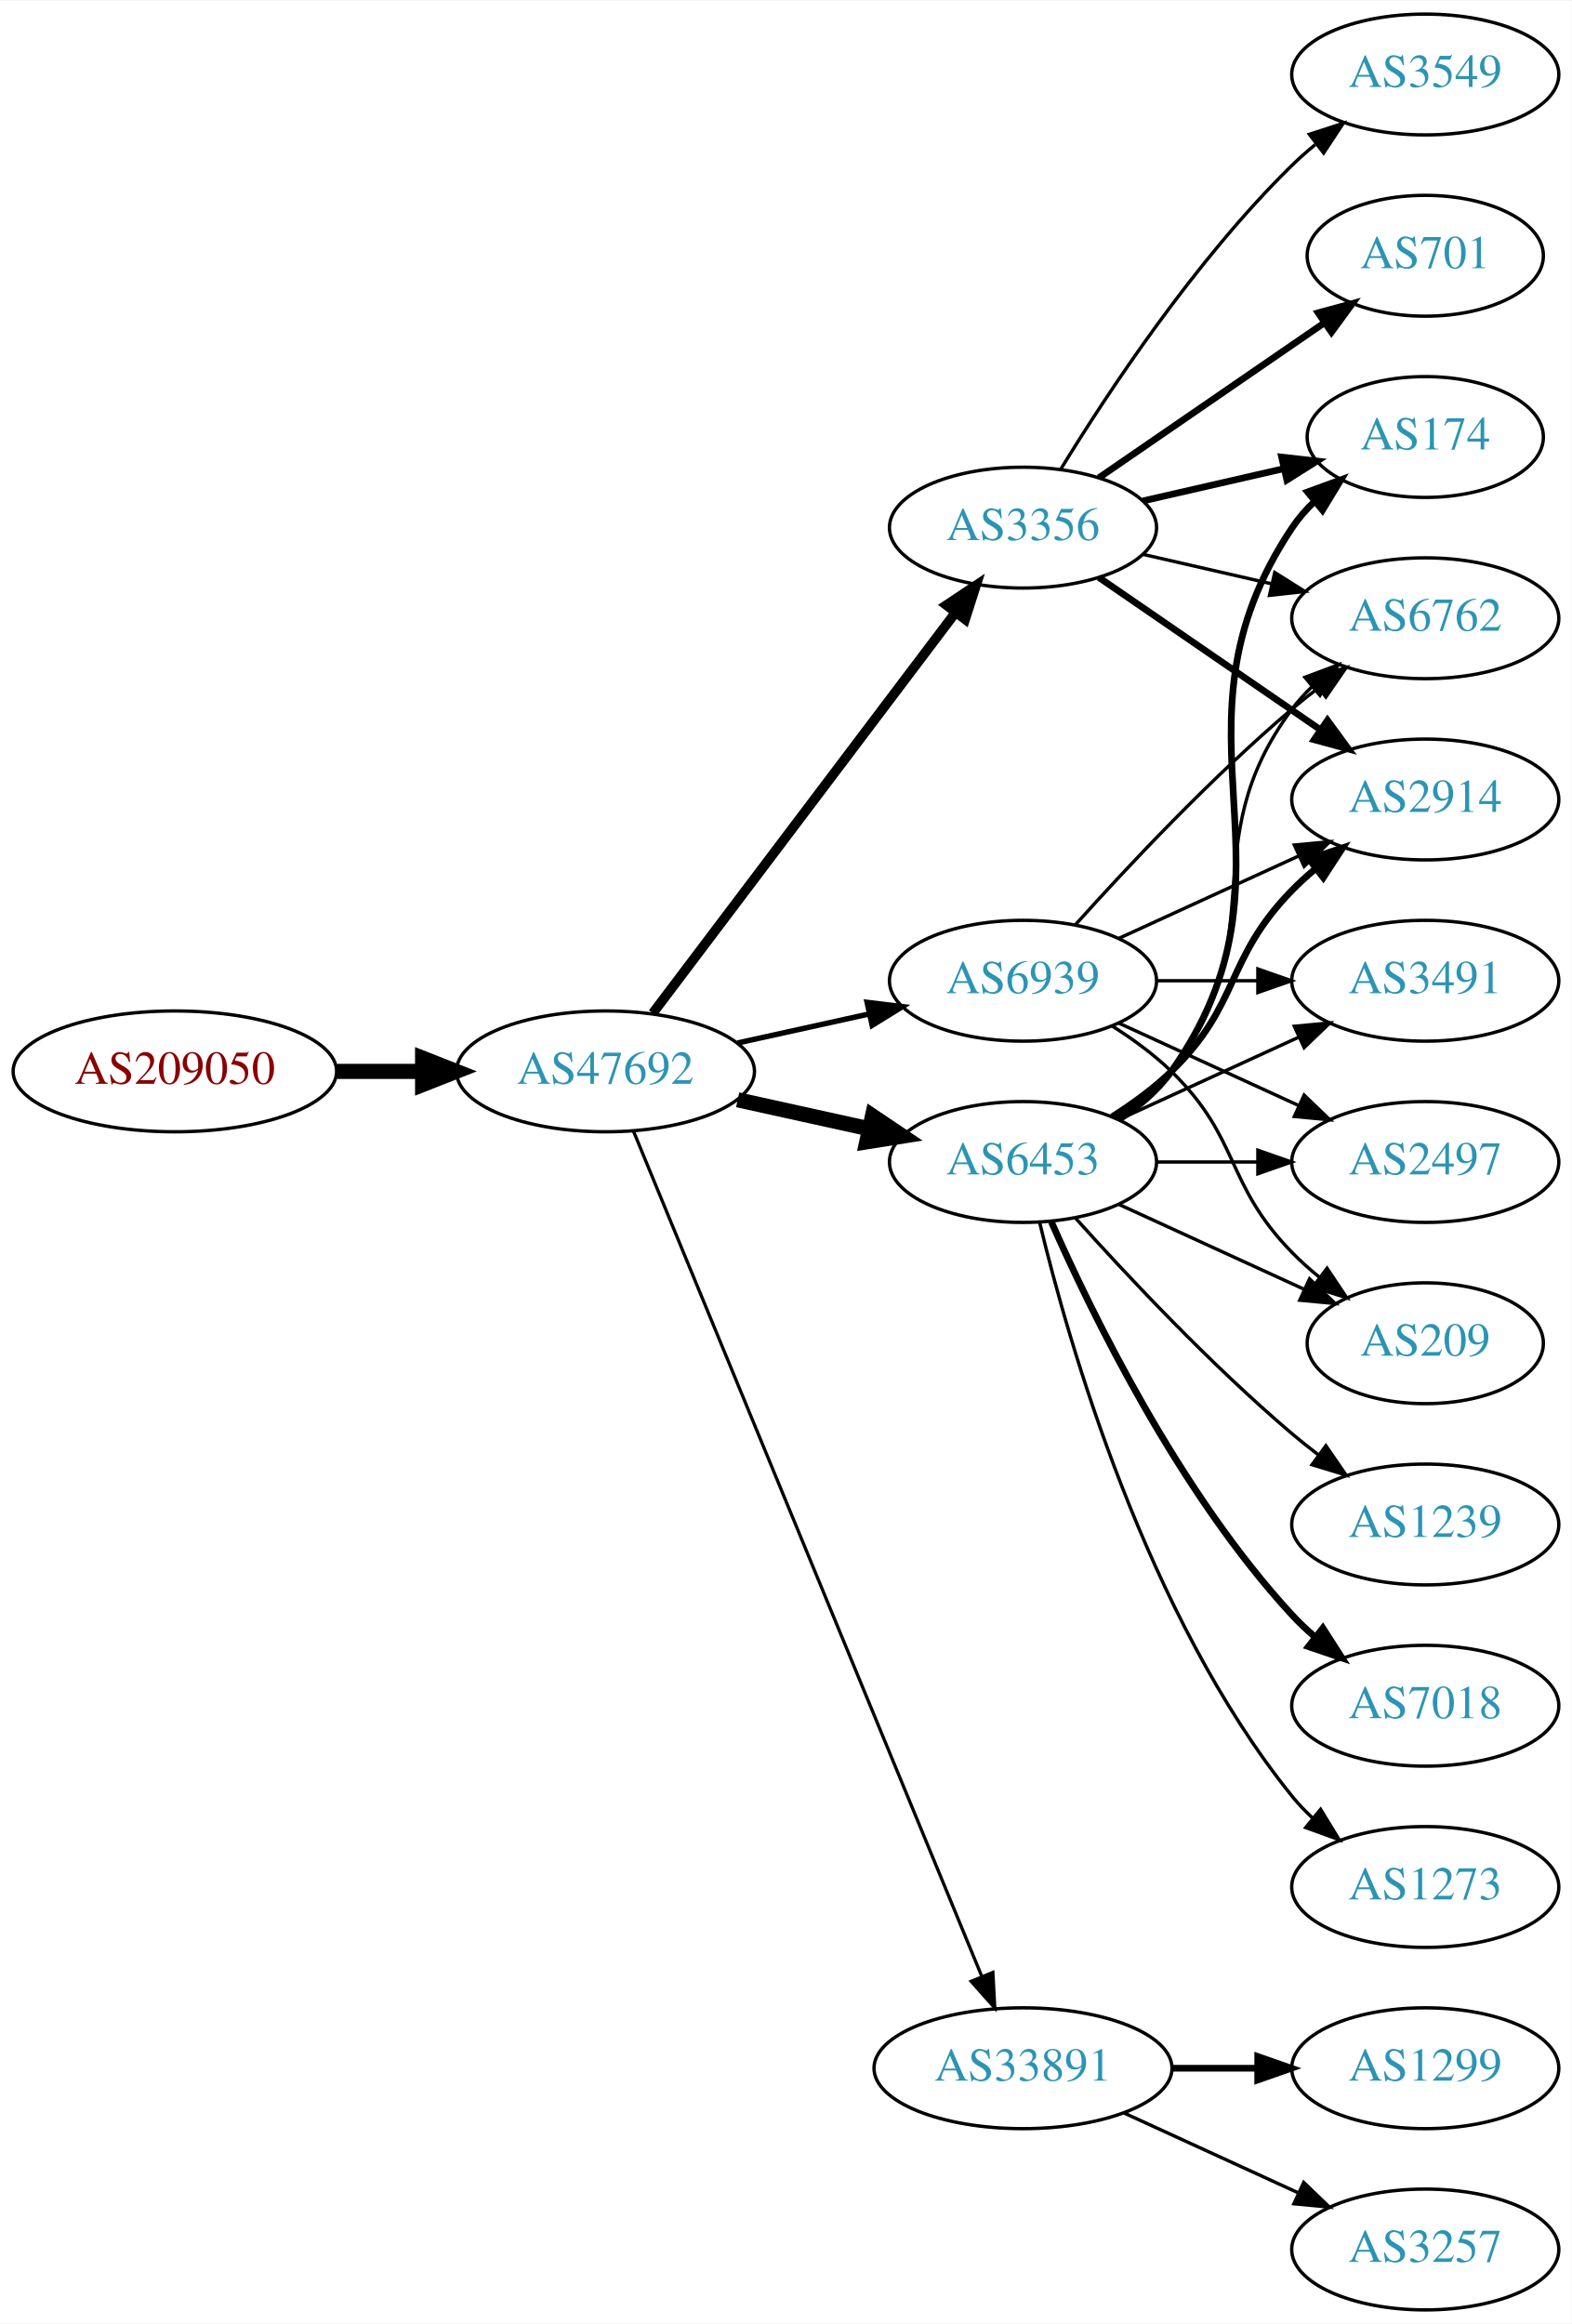
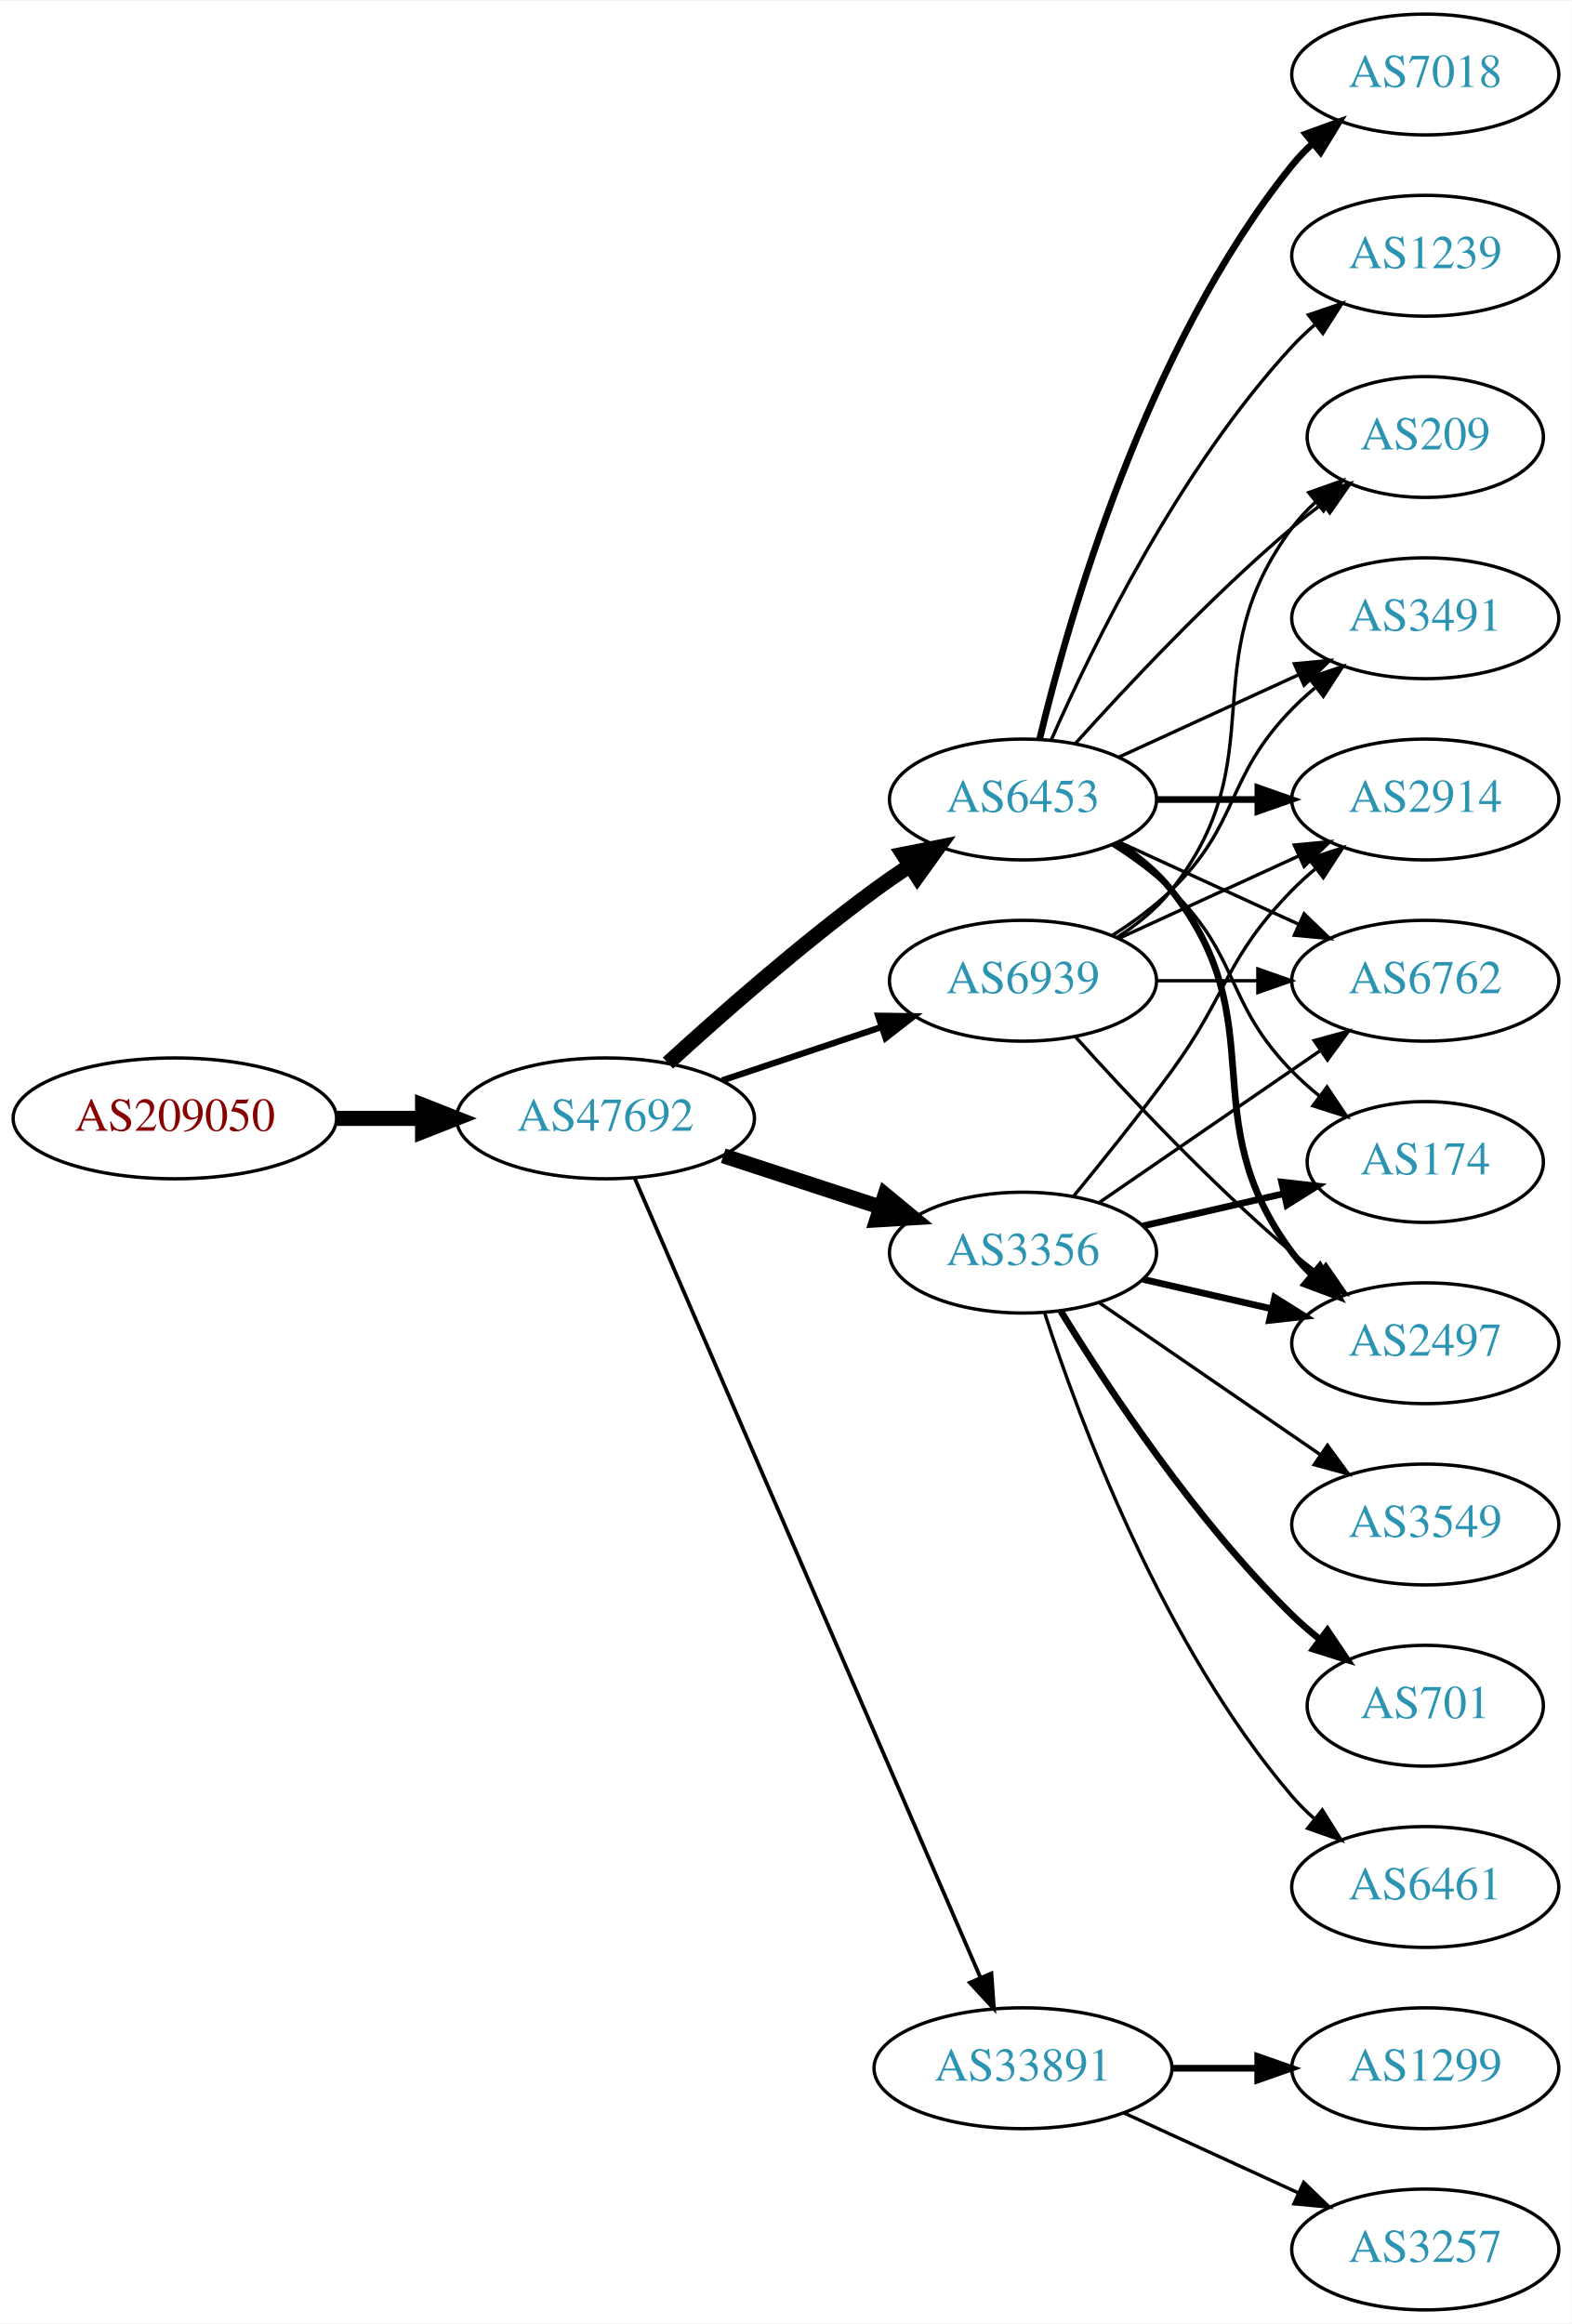
<svg xmlns="http://www.w3.org/2000/svg" xmlns:xlink="http://www.w3.org/1999/xlink" width="468pt" height="692pt" viewBox="0.00 0.00 468.27 692.00">
  <g id="graph0" class="graph" transform="scale(1 1) rotate(0) translate(4 688)">
    <polygon fill="white" stroke="none" points="-4,4 -4,-688 464.269,-688 464.269,4 -4,4" />
    <g id="node1" class="node">
      <g id="a_node1">
        <a xlink:href="/asn/209050" xlink:title="AS209050 ~ Digimagical GmbH [AT]">
-           <ellipse fill="#ffffff" stroke="black" cx="48.096" cy="-369" rx="48.192" ry="18" />
-           <text text-anchor="middle" x="48.096" y="-365.3" font-family="Times,serif" font-size="14.00" fill="#880000">AS209050</text>
+           <ellipse fill="#ffffff" stroke="black" cx="48.096" cy="-355" rx="48.192" ry="18" />
+           <text text-anchor="middle" x="48.096" y="-351.3" font-family="Times,serif" font-size="14.00" fill="#880000">AS209050</text>
        </a>
      </g>
    </g>
    <g id="node2" class="node">
      <g id="a_node2">
        <a xlink:href="/asn/47692" xlink:title="AS47692 ~ Nessus GmbH [AT]">
-           <ellipse fill="#ffffff" stroke="black" cx="176.388" cy="-369" rx="44.393" ry="18" />
-           <text text-anchor="middle" x="176.388" y="-365.3" font-family="Times,serif" font-size="14.00" fill="#2c94b3">AS47692</text>
+           <ellipse fill="#ffffff" stroke="black" cx="176.388" cy="-355" rx="44.393" ry="18" />
+           <text text-anchor="middle" x="176.388" y="-351.3" font-family="Times,serif" font-size="14.00" fill="#2c94b3">AS47692</text>
        </a>
      </g>
    </g>
    <g id="edge1" class="edge">
-       <path fill="none" stroke="black" stroke-width="4.5" d="M96.481,-369C104.742,-369 113.386,-369 121.799,-369" />
-       <polygon fill="black" stroke="black" stroke-width="4.5" points="121.904,-372.938 131.904,-369 121.904,-365.063 121.904,-372.938" />
+       <path fill="none" stroke="black" stroke-width="4.5" d="M96.481,-355C104.742,-355 113.386,-355 121.799,-355" />
+       <polygon fill="black" stroke="black" stroke-width="4.5" points="121.904,-358.938 131.904,-355 121.904,-351.063 121.904,-358.938" />
    </g>
    <g id="node3" class="node">
      <g id="a_node3">
-         <a xlink:href="/asn/3356" xlink:title="AS3356 ~ Level 3 Parent, LLC [US]">
-           <ellipse fill="#ffffff" stroke="black" cx="300.78" cy="-531" rx="39.794" ry="18" />
-           <text text-anchor="middle" x="300.78" y="-527.3" font-family="Times,serif" font-size="14.00" fill="#2c94b3">AS3356</text>
+         <a xlink:href="/asn/6453" xlink:title="AS6453 ~ TATA COMMUNICATIONS (AMERICA) INC [US]">
+           <ellipse fill="#ffffff" stroke="black" cx="300.78" cy="-450" rx="39.794" ry="18" />
+           <text text-anchor="middle" x="300.78" y="-446.3" font-family="Times,serif" font-size="14.00" fill="#2c94b3">AS6453</text>
        </a>
      </g>
    </g>
    <g id="edge2" class="edge">
-       <path fill="none" stroke="black" stroke-width="2.893" d="M190.486,-386.337C212.11,-414.96 255.381,-472.233 280.504,-505.486" />
-       <polygon fill="black" stroke="black" stroke-width="2.893" points="277.955,-507.919 286.776,-513.788 283.54,-503.699 277.955,-507.919" />
+       <path fill="none" stroke="black" stroke-width="4.5" d="M194.992,-371.47C210.633,-385.768 234.392,-406.681 256.584,-423 259.95,-425.476 263.545,-427.957 267.17,-430.358" />
+       <polygon fill="black" stroke="black" stroke-width="4.5" points="265.048,-433.675 275.589,-435.773 269.309,-427.052 265.048,-433.675" />
    </g>
    <g id="node4" class="node">
      <g id="a_node4">
-         <a xlink:href="/asn/6453" xlink:title="AS6453 ~ TATA COMMUNICATIONS (AMERICA) INC [US]">
-           <ellipse fill="#ffffff" stroke="black" cx="300.78" cy="-342" rx="39.794" ry="18" />
-           <text text-anchor="middle" x="300.78" y="-338.3" font-family="Times,serif" font-size="14.00" fill="#2c94b3">AS6453</text>
+         <a xlink:href="/asn/3356" xlink:title="AS3356 ~ Level 3 Parent, LLC [US]">
+           <ellipse fill="#ffffff" stroke="black" cx="300.78" cy="-315" rx="39.794" ry="18" />
+           <text text-anchor="middle" x="300.78" y="-311.3" font-family="Times,serif" font-size="14.00" fill="#2c94b3">AS3356</text>
        </a>
      </g>
    </g>
    <g id="edge3" class="edge">
-       <path fill="none" stroke="black" stroke-width="4.5" d="M215.777,-360.531C228.168,-357.798 242.015,-354.743 254.836,-351.915" />
-       <polygon fill="black" stroke="black" stroke-width="4.5" points="255.933,-355.705 264.85,-349.705 254.237,-348.015 255.933,-355.705" />
+       <path fill="none" stroke="black" stroke-width="4.5" d="M211.481,-343.858C225.986,-339.117 243.038,-333.544 258.269,-328.567" />
+       <polygon fill="black" stroke="black" stroke-width="4.5" points="259.687,-332.245 267.97,-325.396 257.241,-324.76 259.687,-332.245" />
    </g>
    <g id="node5" class="node">
      <g id="a_node5">
        <a xlink:href="/asn/33891" xlink:title="AS33891 ~ CORE-BACKBONE GMBH GLOBAL NETWORK [DE]">
          <ellipse fill="#ffffff" stroke="black" cx="300.78" cy="-72" rx="44.393" ry="18" />
          <text text-anchor="middle" x="300.78" y="-68.3" font-family="Times,serif" font-size="14.00" fill="#2c94b3">AS33891</text>
        </a>
      </g>
    </g>
    <g id="edge4" class="edge">
-       <path fill="none" stroke="black" stroke-width="0.964" d="M184.677,-351.311C205.207,-301.493 263.62,-159.746 288.421,-99.564" />
-       <polygon fill="black" stroke="black" stroke-width="0.964" points="291.799,-100.551 292.373,-89.972 285.327,-97.884 291.799,-100.551" />
+       <path fill="none" stroke="black" stroke-width="1.125" d="M185.044,-337.297C205.779,-289.353 263.131,-156.741 288.011,-99.212" />
+       <polygon fill="black" stroke="black" stroke-width="1.125" points="291.369,-100.264 292.126,-89.696 284.944,-97.485 291.369,-100.264" />
    </g>
    <g id="node6" class="node">
      <g id="a_node6">
        <a xlink:href="/asn/6939" xlink:title="AS6939 ~ Hurricane Electric LLC [US]">
          <ellipse fill="#ffffff" stroke="black" cx="300.78" cy="-396" rx="39.794" ry="18" />
          <text text-anchor="middle" x="300.78" y="-392.3" font-family="Times,serif" font-size="14.00" fill="#2c94b3">AS6939</text>
        </a>
      </g>
    </g>
    <g id="edge5" class="edge">
-       <path fill="none" stroke="black" stroke-width="1.607" d="M215.777,-377.469C228.168,-380.202 242.015,-383.257 254.836,-386.085" />
-       <polygon fill="black" stroke="black" stroke-width="1.607" points="254.331,-389.558 264.85,-388.295 255.839,-382.722 254.331,-389.558" />
+       <path fill="none" stroke="black" stroke-width="1.875" d="M211.156,-366.312C225.782,-371.212 243.045,-376.994 258.43,-382.148" />
+       <polygon fill="black" stroke="black" stroke-width="1.875" points="257.63,-385.571 268.223,-385.429 259.853,-378.934 257.63,-385.571" />
    </g>
    <g id="node7" class="node">
      <g id="a_node7">
-         <a xlink:href="/asn/174" xlink:title="AS174 ~ Cogent Communications [US]">
-           <ellipse fill="#ffffff" stroke="black" cx="420.622" cy="-558" rx="35.194" ry="18" />
-           <text text-anchor="middle" x="420.622" y="-554.3" font-family="Times,serif" font-size="14.00" fill="#2c94b3">AS174</text>
+         <a xlink:href="/asn/1239" xlink:title="AS1239 ~ Sprint [US]">
+           <ellipse fill="#ffffff" stroke="black" cx="420.622" cy="-612" rx="39.794" ry="18" />
+           <text text-anchor="middle" x="420.622" y="-608.3" font-family="Times,serif" font-size="14.00" fill="#2c94b3">AS1239</text>
        </a>
      </g>
    </g>
    <g id="edge6" class="edge">
-       <path fill="none" stroke="black" stroke-width="2" d="M336.499,-538.955C349.592,-541.955 364.614,-545.396 378.255,-548.522" />
-       <polygon fill="black" stroke="black" stroke-width="2" points="377.833,-552.016 388.362,-550.838 379.396,-545.193 377.833,-552.016" />
+       <path fill="none" stroke="black" d="M309.196,-467.761C321.264,-495.183 347.235,-548.473 380.976,-585 383.006,-587.198 385.245,-589.319 387.591,-591.34" />
+       <polygon fill="black" stroke="black" points="385.804,-594.386 395.835,-597.794 390.118,-588.874 385.804,-594.386" />
    </g>
    <g id="node8" class="node">
      <g id="a_node8">
-         <a xlink:href="/asn/6762" xlink:title="AS6762 ~ TELECOM ITALIA SPARKLE S.p.A. [IT]">
-           <ellipse fill="#ffffff" stroke="black" cx="420.622" cy="-504" rx="39.794" ry="18" />
-           <text text-anchor="middle" x="420.622" y="-500.3" font-family="Times,serif" font-size="14.00" fill="#2c94b3">AS6762</text>
+         <a xlink:href="/asn/7018" xlink:title="AS7018 ~ AT&amp;T Services, Inc. [US]">
+           <ellipse fill="#ffffff" stroke="black" cx="420.622" cy="-666" rx="39.794" ry="18" />
+           <text text-anchor="middle" x="420.622" y="-662.3" font-family="Times,serif" font-size="14.00" fill="#2c94b3">AS7018</text>
        </a>
      </g>
    </g>
    <g id="edge7" class="edge">
-       <path fill="none" stroke="black" d="M336.499,-523.045C348.499,-520.296 362.12,-517.175 374.812,-514.267" />
-       <polygon fill="black" stroke="black" points="375.778,-517.636 384.744,-511.991 374.215,-510.813 375.778,-517.636" />
+       <path fill="none" stroke="black" stroke-width="2" d="M305.706,-467.882C314.265,-503.609 337.413,-585.008 380.976,-639 382.807,-641.269 384.876,-643.43 387.083,-645.468" />
+       <polygon fill="black" stroke="black" stroke-width="2" points="385.006,-648.291 394.965,-651.906 389.434,-642.869 385.006,-648.291" />
    </g>
    <g id="node9" class="node">
      <g id="a_node9">
+         <a xlink:href="/asn/3491" xlink:title="AS3491 ~ PCCW Global, Inc. [US]">
+           <ellipse fill="#ffffff" stroke="black" cx="420.622" cy="-504" rx="39.794" ry="18" />
+           <text text-anchor="middle" x="420.622" y="-500.3" font-family="Times,serif" font-size="14.00" fill="#2c94b3">AS3491</text>
+         </a>
+       </g>
+     </g>
+     <g id="edge8" class="edge">
+       <path fill="none" stroke="black" d="M329.409,-462.661C345.366,-469.973 365.636,-479.261 382.919,-487.181" />
+       <polygon fill="black" stroke="black" points="381.617,-490.435 392.167,-491.419 384.534,-484.071 381.617,-490.435" />
+     </g>
+     <g id="node10" class="node">
+       <g id="a_node10">
+         <a xlink:href="/asn/6762" xlink:title="AS6762 ~ TELECOM ITALIA SPARKLE S.p.A. [IT]">
+           <ellipse fill="#ffffff" stroke="black" cx="420.622" cy="-396" rx="39.794" ry="18" />
+           <text text-anchor="middle" x="420.622" y="-392.3" font-family="Times,serif" font-size="14.00" fill="#2c94b3">AS6762</text>
+         </a>
+       </g>
+     </g>
+     <g id="edge9" class="edge">
+       <path fill="none" stroke="black" d="M329.409,-437.339C345.366,-430.027 365.636,-420.739 382.919,-412.819" />
+       <polygon fill="black" stroke="black" points="384.534,-415.929 392.167,-408.581 381.617,-409.565 384.534,-415.929" />
+     </g>
+     <g id="node11" class="node">
+       <g id="a_node11">
+         <a xlink:href="/asn/174" xlink:title="AS174 ~ Cogent Communications [US]">
+           <ellipse fill="#ffffff" stroke="black" cx="420.622" cy="-342" rx="35.194" ry="18" />
+           <text text-anchor="middle" x="420.622" y="-338.3" font-family="Times,serif" font-size="14.00" fill="#2c94b3">AS174</text>
+         </a>
+       </g>
+     </g>
+     <g id="edge10" class="edge">
+       <path fill="none" stroke="black" d="M327.309,-436.538C333.472,-432.638 339.773,-428.052 344.976,-423 365.669,-402.906 360.803,-389.617 380.976,-369 383.455,-366.466 386.202,-364.017 389.054,-361.696" />
+       <polygon fill="black" stroke="black" points="391.357,-364.343 397.239,-355.532 387.146,-358.752 391.357,-364.343" />
+     </g>
+     <g id="node12" class="node">
+       <g id="a_node12">
+         <a xlink:href="/asn/2497" xlink:title="AS2497 ~ Internet Initiative Japan Inc. [JP]">
+           <ellipse fill="#ffffff" stroke="black" cx="420.622" cy="-288" rx="39.794" ry="18" />
+           <text text-anchor="middle" x="420.622" y="-284.3" font-family="Times,serif" font-size="14.00" fill="#2c94b3">AS2497</text>
+         </a>
+       </g>
+     </g>
+     <g id="edge11" class="edge">
+       <path fill="none" stroke="black" stroke-width="2" d="M328.751,-437.145C334.74,-433.28 340.599,-428.559 344.976,-423 376.274,-383.246 350.704,-355.542 380.976,-315 382.72,-312.664 384.728,-310.455 386.891,-308.383" />
+       <polygon fill="black" stroke="black" stroke-width="2" points="389.25,-310.973 394.691,-301.882 384.769,-305.595 389.25,-310.973" />
+     </g>
+     <g id="node13" class="node">
+       <g id="a_node13">
        <a xlink:href="/asn/2914" xlink:title="AS2914 ~ NTT America, Inc. [US]">
          <ellipse fill="#ffffff" stroke="black" cx="420.622" cy="-450" rx="39.794" ry="18" />
          <text text-anchor="middle" x="420.622" y="-446.3" font-family="Times,serif" font-size="14.00" fill="#2c94b3">AS2914</text>
        </a>
      </g>
    </g>
-     <g id="edge8" class="edge">
-       <path fill="none" stroke="black" stroke-width="2" d="M323.394,-516.143C341.882,-503.435 368.696,-485.005 389.326,-470.825" />
-       <polygon fill="black" stroke="black" stroke-width="2" points="391.488,-473.586 397.746,-465.037 387.522,-467.817 391.488,-473.586" />
-     </g>
-     <g id="node10" class="node">
-       <g id="a_node10">
-         <a xlink:href="/asn/701" xlink:title="AS701 ~ UUNET [US]">
-           <ellipse fill="#ffffff" stroke="black" cx="420.622" cy="-612" rx="35.194" ry="18" />
-           <text text-anchor="middle" x="420.622" y="-608.3" font-family="Times,serif" font-size="14.00" fill="#2c94b3">AS701</text>
-         </a>
-       </g>
-     </g>
-     <g id="edge9" class="edge">
-       <path fill="none" stroke="black" stroke-width="2" d="M323.394,-545.857C342.231,-558.805 369.711,-577.693 390.487,-591.973" />
-       <polygon fill="black" stroke="black" stroke-width="2" points="388.712,-595.001 398.935,-597.781 392.677,-589.232 388.712,-595.001" />
-     </g>
-     <g id="node11" class="node">
-       <g id="a_node11">
-         <a xlink:href="/asn/3549" xlink:title="AS3549 ~ Level 3 Parent, LLC [US]">
-           <ellipse fill="#ffffff" stroke="black" cx="420.622" cy="-666" rx="39.794" ry="18" />
-           <text text-anchor="middle" x="420.622" y="-662.3" font-family="Times,serif" font-size="14.00" fill="#2c94b3">AS3549</text>
-         </a>
-       </g>
-     </g>
-     <g id="edge10" class="edge">
-       <path fill="none" stroke="black" d="M312.045,-548.44C325.854,-570.991 352.043,-610.722 380.976,-639 383.116,-641.092 385.433,-643.137 387.833,-645.106" />
-       <polygon fill="black" stroke="black" points="386.1,-648.185 396.175,-651.464 390.343,-642.618 386.1,-648.185" />
-     </g>
-     <g id="edge17" class="edge">
-       <path fill="none" stroke="black" stroke-width="2" d="M329.613,-354.838C335.428,-358.661 340.994,-363.367 344.976,-369 387.555,-429.225 339.951,-469.706 380.976,-531 382.842,-533.789 385.102,-536.377 387.582,-538.757" />
-       <polygon fill="black" stroke="black" stroke-width="2" points="385.556,-541.622 395.505,-545.266 390,-536.214 385.556,-541.622" />
-     </g>
-     <g id="edge11" class="edge">
-       <path fill="none" stroke="black" d="M328.751,-354.855C334.74,-358.72 340.599,-363.441 344.976,-369 376.274,-408.754 350.704,-436.458 380.976,-477 382.72,-479.336 384.728,-481.545 386.891,-483.617" />
-       <polygon fill="black" stroke="black" points="384.769,-486.405 394.691,-490.118 389.25,-481.027 384.769,-486.405" />
-     </g>
-     <g id="edge14" class="edge">
-       <path fill="none" stroke="black" stroke-width="2" d="M327.309,-355.462C333.472,-359.362 339.773,-363.948 344.976,-369 365.669,-389.094 360.803,-402.383 380.976,-423 383.069,-425.139 385.352,-427.218 387.729,-429.21" />
-       <polygon fill="black" stroke="black" stroke-width="2" points="385.972,-432.275 396.028,-435.611 390.247,-426.732 385.972,-432.275" />
-     </g>
-     <g id="node12" class="node">
-       <g id="a_node12">
-         <a xlink:href="/asn/1239" xlink:title="AS1239 ~ Sprint [US]">
-           <ellipse fill="#ffffff" stroke="black" cx="420.622" cy="-234" rx="39.794" ry="18" />
-           <text text-anchor="middle" x="420.622" y="-230.3" font-family="Times,serif" font-size="14.00" fill="#2c94b3">AS1239</text>
-         </a>
-       </g>
-     </g>
    <g id="edge12" class="edge">
-       <path fill="none" stroke="black" d="M316.426,-325.275C331.727,-308.235 356.824,-281.477 380.976,-261 383.473,-258.883 386.133,-256.768 388.845,-254.707" />
-       <polygon fill="black" stroke="black" points="391.011,-257.459 397.021,-248.734 386.882,-251.806 391.011,-257.459" />
-     </g>
-     <g id="node13" class="node">
-       <g id="a_node13">
-         <a xlink:href="/asn/3491" xlink:title="AS3491 ~ PCCW Global, Inc. [US]">
-           <ellipse fill="#ffffff" stroke="black" cx="420.622" cy="-396" rx="39.794" ry="18" />
-           <text text-anchor="middle" x="420.622" y="-392.3" font-family="Times,serif" font-size="14.00" fill="#2c94b3">AS3491</text>
-         </a>
-       </g>
-     </g>
-     <g id="edge13" class="edge">
-       <path fill="none" stroke="black" d="M329.409,-354.661C345.366,-361.973 365.636,-371.261 382.919,-379.181" />
-       <polygon fill="black" stroke="black" points="381.617,-382.435 392.167,-383.419 384.534,-376.071 381.617,-382.435" />
+       <path fill="none" stroke="black" stroke-width="2" d="M340.692,-450C350.246,-450 360.595,-450 370.558,-450" />
+       <polygon fill="black" stroke="black" stroke-width="2" points="370.751,-453.5 380.75,-450 370.75,-446.5 370.751,-453.5" />
    </g>
    <g id="node14" class="node">
      <g id="a_node14">
-         <a xlink:href="/asn/2497" xlink:title="AS2497 ~ Internet Initiative Japan Inc. [JP]">
-           <ellipse fill="#ffffff" stroke="black" cx="420.622" cy="-342" rx="39.794" ry="18" />
-           <text text-anchor="middle" x="420.622" y="-338.3" font-family="Times,serif" font-size="14.00" fill="#2c94b3">AS2497</text>
-         </a>
-       </g>
+         <a xlink:href="/asn/209" xlink:title="AS209 ~ CenturyLink Communications, LLC [US]">
+           <ellipse fill="#ffffff" stroke="black" cx="420.622" cy="-558" rx="35.194" ry="18" />
+           <text text-anchor="middle" x="420.622" y="-554.3" font-family="Times,serif" font-size="14.00" fill="#2c94b3">AS209</text>
+         </a>
+       </g>
+     </g>
+     <g id="edge13" class="edge">
+       <path fill="none" stroke="black" d="M316.426,-466.725C331.727,-483.765 356.824,-510.523 380.976,-531 383.828,-533.418 386.893,-535.833 390.004,-538.169" />
+       <polygon fill="black" stroke="black" points="388.077,-541.095 398.232,-544.116 392.178,-535.422 388.077,-541.095" />
+     </g>
+     <g id="edge19" class="edge">
+       <path fill="none" stroke="black" d="M323.394,-329.857C341.882,-342.565 368.696,-360.995 389.326,-375.175" />
+       <polygon fill="black" stroke="black" points="387.522,-378.183 397.746,-380.963 391.488,-372.414 387.522,-378.183" />
+     </g>
+     <g id="edge16" class="edge">
+       <path fill="none" stroke="black" stroke-width="2" d="M336.499,-322.955C349.592,-325.955 364.614,-329.396 378.255,-332.522" />
+       <polygon fill="black" stroke="black" stroke-width="2" points="377.833,-336.016 388.362,-334.838 379.396,-329.193 377.833,-336.016" />
+     </g>
+     <g id="edge17" class="edge">
+       <path fill="none" stroke="black" stroke-width="2" d="M336.499,-307.045C348.499,-304.296 362.12,-301.175 374.812,-298.267" />
+       <polygon fill="black" stroke="black" stroke-width="2" points="375.778,-301.636 384.744,-295.991 374.215,-294.813 375.778,-301.636" />
    </g>
    <g id="edge15" class="edge">
-       <path fill="none" stroke="black" d="M340.692,-342C350.246,-342 360.595,-342 370.558,-342" />
-       <polygon fill="black" stroke="black" points="370.751,-345.5 380.75,-342 370.75,-338.5 370.751,-345.5" />
+       <path fill="none" stroke="black" d="M315.782,-331.731C324.43,-342.25 335.622,-356.208 344.976,-369 362.001,-392.284 360.803,-402.383 380.976,-423 383.069,-425.139 385.352,-427.218 387.729,-429.21" />
+       <polygon fill="black" stroke="black" points="385.972,-432.275 396.028,-435.611 390.247,-426.732 385.972,-432.275" />
    </g>
    <g id="node15" class="node">
      <g id="a_node15">
-         <a xlink:href="/asn/7018" xlink:title="AS7018 ~ AT&amp;T Services, Inc. [US]">
-           <ellipse fill="#ffffff" stroke="black" cx="420.622" cy="-180" rx="39.794" ry="18" />
-           <text text-anchor="middle" x="420.622" y="-176.3" font-family="Times,serif" font-size="14.00" fill="#2c94b3">AS7018</text>
-         </a>
-       </g>
-     </g>
-     <g id="edge16" class="edge">
-       <path fill="none" stroke="black" stroke-width="2" d="M309.196,-324.239C321.264,-296.817 347.235,-243.527 380.976,-207 383.006,-204.802 385.245,-202.681 387.591,-200.66" />
-       <polygon fill="black" stroke="black" stroke-width="2" points="390.118,-203.126 395.835,-194.206 385.804,-197.614 390.118,-203.126" />
+         <a xlink:href="/asn/3549" xlink:title="AS3549 ~ Level 3 Parent, LLC [US]">
+           <ellipse fill="#ffffff" stroke="black" cx="420.622" cy="-234" rx="39.794" ry="18" />
+           <text text-anchor="middle" x="420.622" y="-230.3" font-family="Times,serif" font-size="14.00" fill="#2c94b3">AS3549</text>
+         </a>
+       </g>
+     </g>
+     <g id="edge14" class="edge">
+       <path fill="none" stroke="black" d="M323.394,-300.143C341.882,-287.435 368.696,-269.005 389.326,-254.825" />
+       <polygon fill="black" stroke="black" points="391.488,-257.586 397.746,-249.037 387.522,-251.817 391.488,-257.586" />
    </g>
    <g id="node16" class="node">
      <g id="a_node16">
-         <a xlink:href="/asn/1273" xlink:title="AS1273 ~ Vodafone Group PLC [EU]">
-           <ellipse fill="#ffffff" stroke="black" cx="420.622" cy="-126" rx="39.794" ry="18" />
-           <text text-anchor="middle" x="420.622" y="-122.3" font-family="Times,serif" font-size="14.00" fill="#2c94b3">AS1273</text>
+         <a xlink:href="/asn/701" xlink:title="AS701 ~ UUNET [US]">
+           <ellipse fill="#ffffff" stroke="black" cx="420.622" cy="-180" rx="35.194" ry="18" />
+           <text text-anchor="middle" x="420.622" y="-176.3" font-family="Times,serif" font-size="14.00" fill="#2c94b3">AS701</text>
        </a>
      </g>
    </g>
    <g id="edge18" class="edge">
-       <path fill="none" stroke="black" d="M305.706,-324.118C314.265,-288.391 337.413,-206.992 380.976,-153 382.807,-150.731 384.876,-148.57 387.083,-146.532" />
-       <polygon fill="black" stroke="black" points="389.434,-149.131 394.965,-140.094 385.006,-143.709 389.434,-149.131" />
+       <path fill="none" stroke="black" stroke-width="2" d="M312.045,-297.56C325.854,-275.009 352.043,-235.278 380.976,-207 383.511,-204.522 386.295,-202.11 389.17,-199.812" />
+       <polygon fill="black" stroke="black" stroke-width="2" points="391.466,-202.465 397.387,-193.679 387.279,-196.856 391.466,-202.465" />
    </g>
    <g id="node17" class="node">
      <g id="a_node17">
-         <a xlink:href="/asn/209" xlink:title="AS209 ~ CenturyLink Communications, LLC [US]">
-           <ellipse fill="#ffffff" stroke="black" cx="420.622" cy="-288" rx="35.194" ry="18" />
-           <text text-anchor="middle" x="420.622" y="-284.3" font-family="Times,serif" font-size="14.00" fill="#2c94b3">AS209</text>
-         </a>
-       </g>
-     </g>
-     <g id="edge19" class="edge">
-       <path fill="none" stroke="black" d="M329.409,-329.339C345.825,-321.817 366.806,-312.202 384.403,-304.139" />
-       <polygon fill="black" stroke="black" points="386.148,-307.189 393.781,-299.842 383.232,-300.826 386.148,-307.189" />
+         <a xlink:href="/asn/6461" xlink:title="AS6461 ~ Zayo Bandwidth [US]">
+           <ellipse fill="#ffffff" stroke="black" cx="420.622" cy="-126" rx="39.794" ry="18" />
+           <text text-anchor="middle" x="420.622" y="-122.3" font-family="Times,serif" font-size="14.00" fill="#2c94b3">AS6461</text>
+         </a>
+       </g>
+     </g>
+     <g id="edge20" class="edge">
+       <path fill="none" stroke="black" d="M307.227,-297.009C317.541,-265.184 342.403,-198.073 380.976,-153 382.922,-150.726 385.1,-148.551 387.404,-146.493" />
+       <polygon fill="black" stroke="black" points="389.941,-148.947 395.573,-139.973 385.574,-143.476 389.941,-148.947" />
    </g>
    <g id="node18" class="node">
      <g id="a_node18">
        <a xlink:href="/asn/3257" xlink:title="AS3257 ~ GTT [DE]">
          <ellipse fill="#ffffff" stroke="black" cx="420.622" cy="-18" rx="39.794" ry="18" />
          <text text-anchor="middle" x="420.622" y="-14.3" font-family="Times,serif" font-size="14.00" fill="#2c94b3">AS3257</text>
        </a>
      </g>
    </g>
-     <g id="edge20" class="edge">
+     <g id="edge21" class="edge">
      <path fill="none" stroke="black" d="M330.909,-58.652C346.521,-51.498 365.918,-42.609 382.59,-34.969" />
      <polygon fill="black" stroke="black" points="384.409,-37.986 392.042,-30.638 381.493,-31.622 384.409,-37.986" />
    </g>
    <g id="node19" class="node">
      <g id="a_node19">
        <a xlink:href="/asn/1299" xlink:title="AS1299 ~ Telia Carrier [EU]">
          <ellipse fill="#ffffff" stroke="black" cx="420.622" cy="-72" rx="39.794" ry="18" />
          <text text-anchor="middle" x="420.622" y="-68.3" font-family="Times,serif" font-size="14.00" fill="#2c94b3">AS1299</text>
        </a>
      </g>
    </g>
-     <g id="edge21" class="edge">
+     <g id="edge22" class="edge">
      <path fill="none" stroke="black" stroke-width="2" d="M344.991,-72C353.303,-72 362.066,-72 370.548,-72" />
      <polygon fill="black" stroke="black" stroke-width="2" points="370.707,-75.5 380.707,-72 370.707,-68.5 370.707,-75.5" />
    </g>
-     <g id="edge24" class="edge">
-       <path fill="none" stroke="black" d="M316.426,-412.725C331.727,-429.765 356.824,-456.523 380.976,-477 383.473,-479.117 386.133,-481.232 388.845,-483.293" />
-       <polygon fill="black" stroke="black" points="386.882,-486.194 397.021,-489.266 391.011,-480.541 386.882,-486.194" />
-     </g>
    <g id="edge25" class="edge">
+       <path fill="none" stroke="black" d="M327.309,-409.462C333.472,-413.362 339.773,-417.948 344.976,-423 365.669,-443.094 360.803,-456.383 380.976,-477 383.069,-479.139 385.352,-481.218 387.729,-483.21" />
+       <polygon fill="black" stroke="black" points="385.972,-486.275 396.028,-489.611 390.247,-480.732 385.972,-486.275" />
+     </g>
+     <g id="edge23" class="edge">
+       <path fill="none" stroke="black" d="M340.692,-396C350.246,-396 360.595,-396 370.558,-396" />
+       <polygon fill="black" stroke="black" points="370.751,-399.5 380.75,-396 370.75,-392.5 370.751,-399.5" />
+     </g>
+     <g id="edge27" class="edge">
+       <path fill="none" stroke="black" d="M316.426,-379.275C331.727,-362.235 356.824,-335.477 380.976,-315 383.473,-312.883 386.133,-310.768 388.845,-308.707" />
+       <polygon fill="black" stroke="black" points="391.011,-311.459 397.021,-302.734 386.882,-305.806 391.011,-311.459" />
+     </g>
+     <g id="edge26" class="edge">
      <path fill="none" stroke="black" d="M329.409,-408.661C345.366,-415.973 365.636,-425.261 382.919,-433.181" />
      <polygon fill="black" stroke="black" points="381.617,-436.435 392.167,-437.419 384.534,-430.071 381.617,-436.435" />
    </g>
-     <g id="edge22" class="edge">
-       <path fill="none" stroke="black" d="M340.692,-396C350.246,-396 360.595,-396 370.558,-396" />
-       <polygon fill="black" stroke="black" points="370.751,-399.5 380.75,-396 370.75,-392.5 370.751,-399.5" />
-     </g>
-     <g id="edge26" class="edge">
-       <path fill="none" stroke="black" d="M329.409,-383.339C345.366,-376.027 365.636,-366.739 382.919,-358.819" />
-       <polygon fill="black" stroke="black" points="384.534,-361.929 392.167,-354.581 381.617,-355.565 384.534,-361.929" />
-     </g>
-     <g id="edge23" class="edge">
-       <path fill="none" stroke="black" d="M327.309,-382.538C333.472,-378.638 339.773,-374.052 344.976,-369 365.669,-348.906 360.803,-335.617 380.976,-315 383.455,-312.466 386.202,-310.017 389.054,-307.696" />
-       <polygon fill="black" stroke="black" points="391.357,-310.343 397.239,-301.532 387.146,-304.752 391.357,-310.343" />
+     <g id="edge24" class="edge">
+       <path fill="none" stroke="black" d="M328.751,-408.855C334.74,-412.72 340.599,-417.441 344.976,-423 376.274,-462.754 350.704,-490.458 380.976,-531 382.983,-533.689 385.339,-536.209 387.88,-538.546" />
+       <polygon fill="black" stroke="black" points="385.909,-541.452 395.896,-544.989 390.295,-535.996 385.909,-541.452" />
    </g>
  </g>
</svg>
